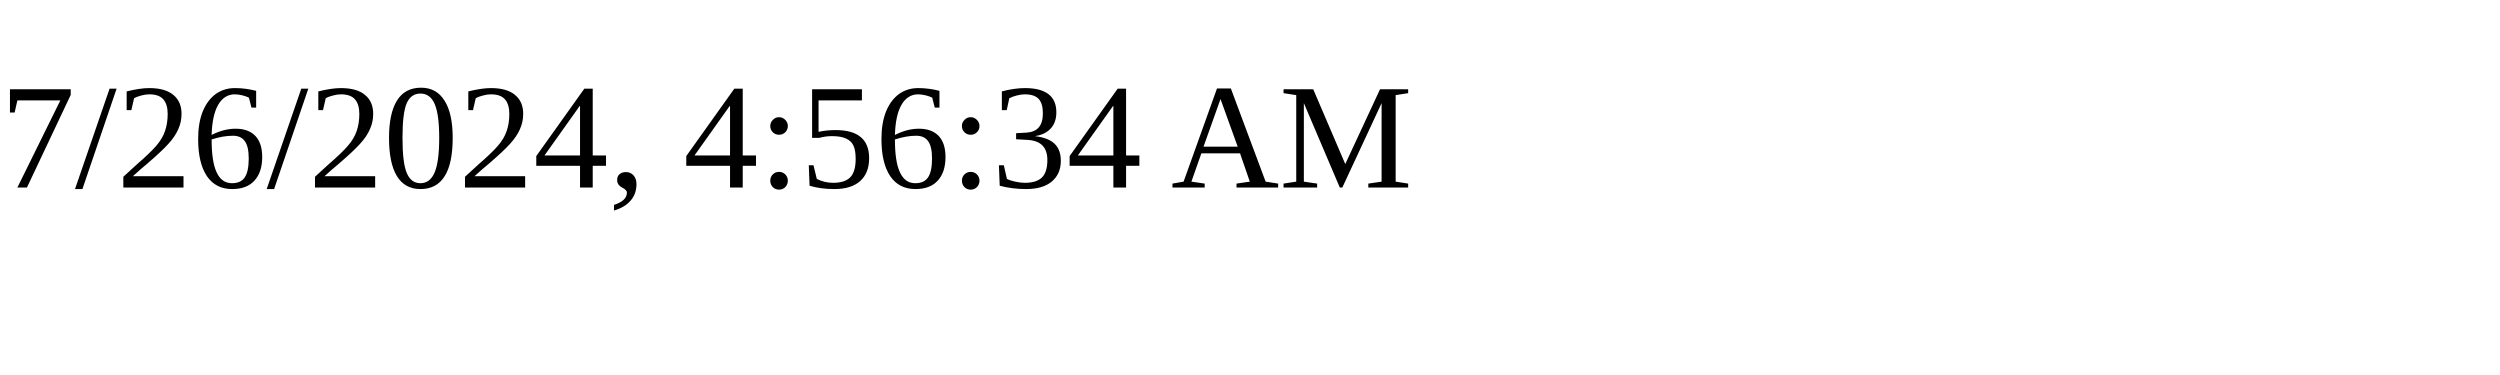
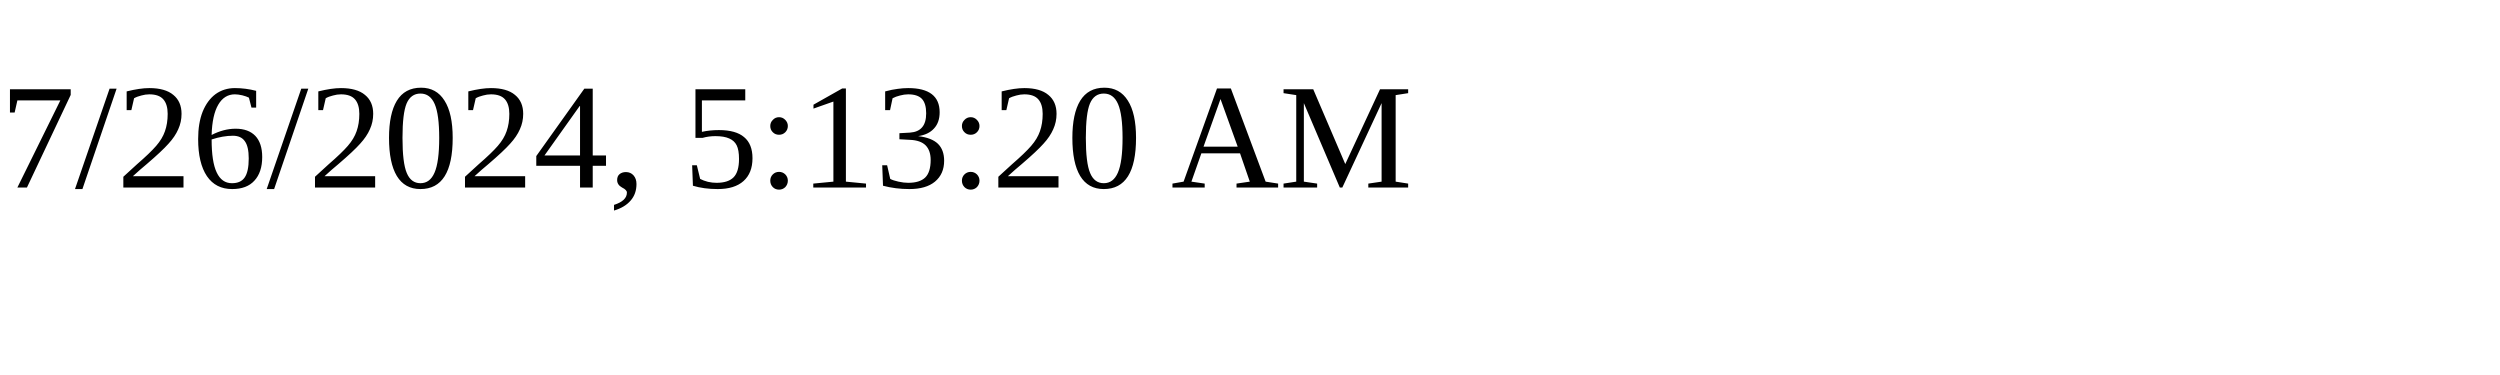
<svg xmlns="http://www.w3.org/2000/svg" height="30" width="200">
-   <text x="0" y="15">7/26/2024, 4:56:34 AM</text>
+   <text x="0" y="15">7/26/2024, 5:13:20 AM</text>
</svg>
